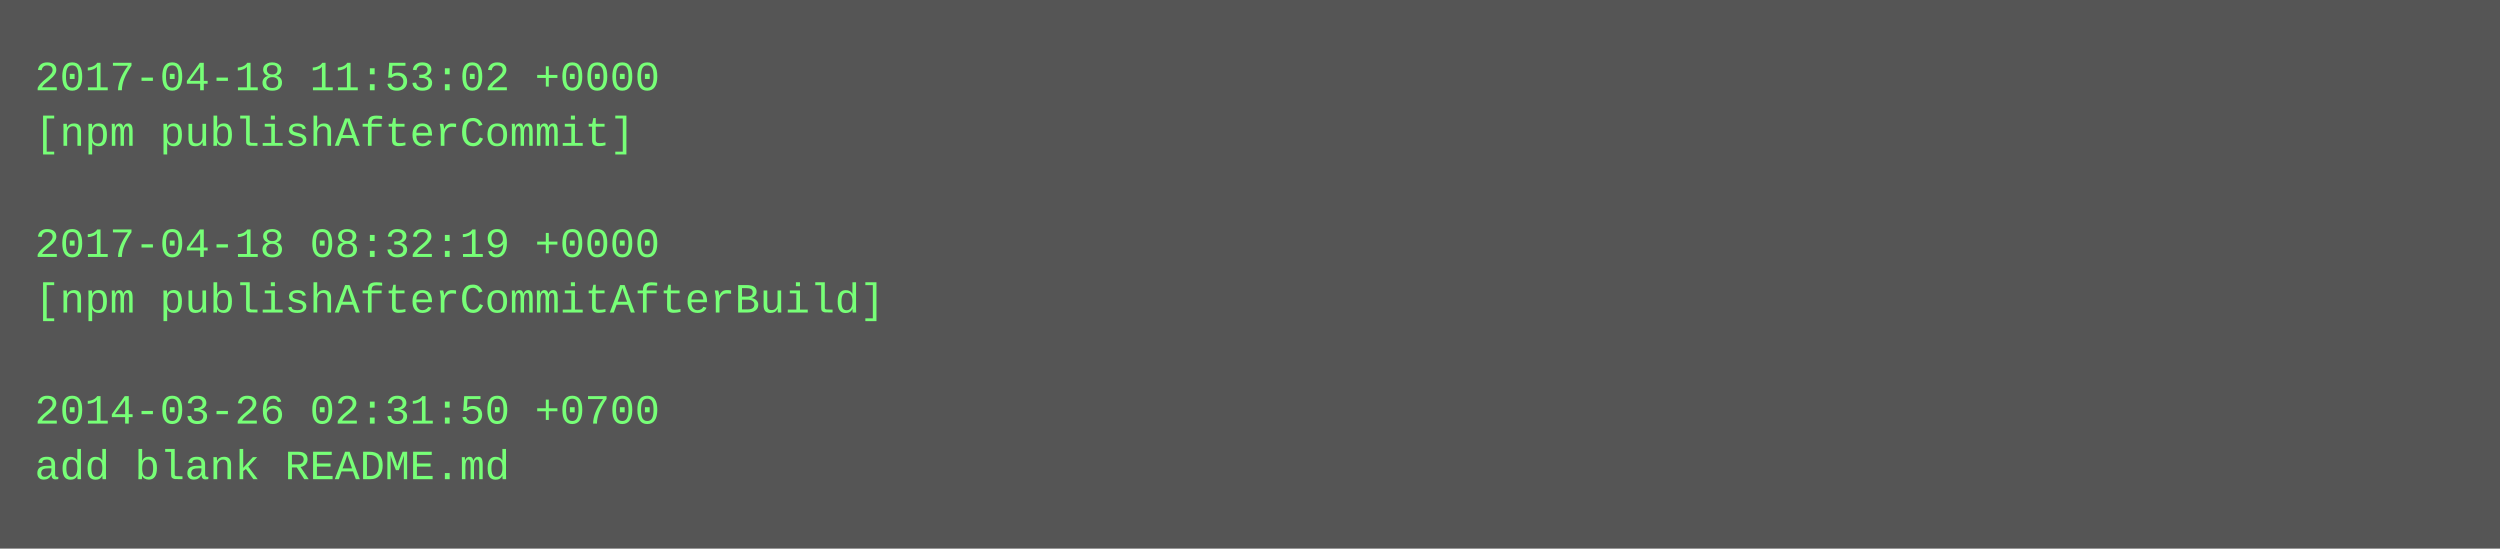
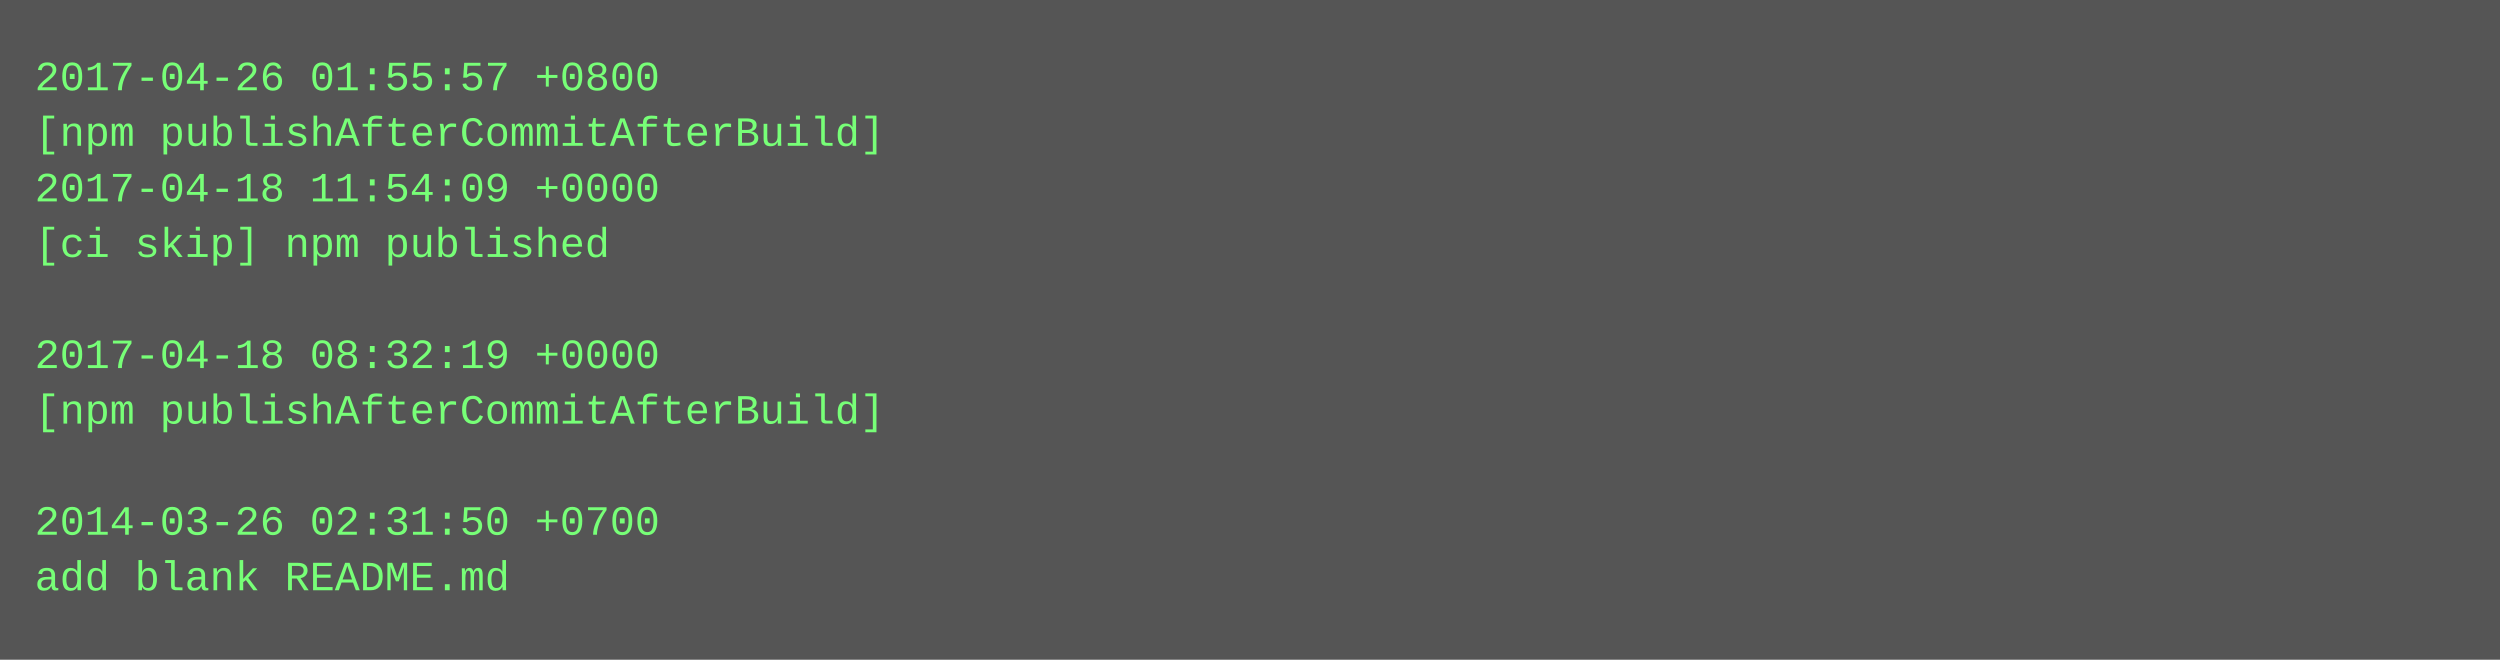
- <svg xmlns="http://www.w3.org/2000/svg" height="158" width="720">
-   <rect height="158" fill="#555" width="720" />
+ <svg xmlns="http://www.w3.org/2000/svg" height="190" width="720">
+   <rect height="190" fill="#555" width="720" />
  <text fill="#7f7" font-family="Courier New" font-size="12" xml:space="preserve">
-     <tspan x="10" y="26">2017-04-18 11:53:02 +0000</tspan>
-     <tspan x="10" y="42">[npm publishAfterCommit]</tspan>
-     <tspan x="10" y="58" />
-     <tspan x="10" y="74">2017-04-18 08:32:19 +0000</tspan>
-     <tspan x="10" y="90">[npm publishAfterCommitAfterBuild]</tspan>
-     <tspan x="10" y="106" />
-     <tspan x="10" y="122">2014-03-26 02:31:50 +0700</tspan>
-     <tspan x="10" y="138">add blank README.md</tspan>
+     <tspan x="10" y="26">2017-04-26 01:55:57 +0800</tspan>
+     <tspan x="10" y="42">[npm publishAfterCommitAfterBuild]</tspan>
+     <tspan x="10" y="58">2017-04-18 11:54:09 +0000</tspan>
+     <tspan x="10" y="74">[ci skip] npm published</tspan>
+     <tspan x="10" y="90" />
+     <tspan x="10" y="106">2017-04-18 08:32:19 +0000</tspan>
+     <tspan x="10" y="122">[npm publishAfterCommitAfterBuild]</tspan>
+     <tspan x="10" y="138" />
+     <tspan x="10" y="154">2014-03-26 02:31:50 +0700</tspan>
+     <tspan x="10" y="170">add blank README.md</tspan>
  </text>
</svg>
